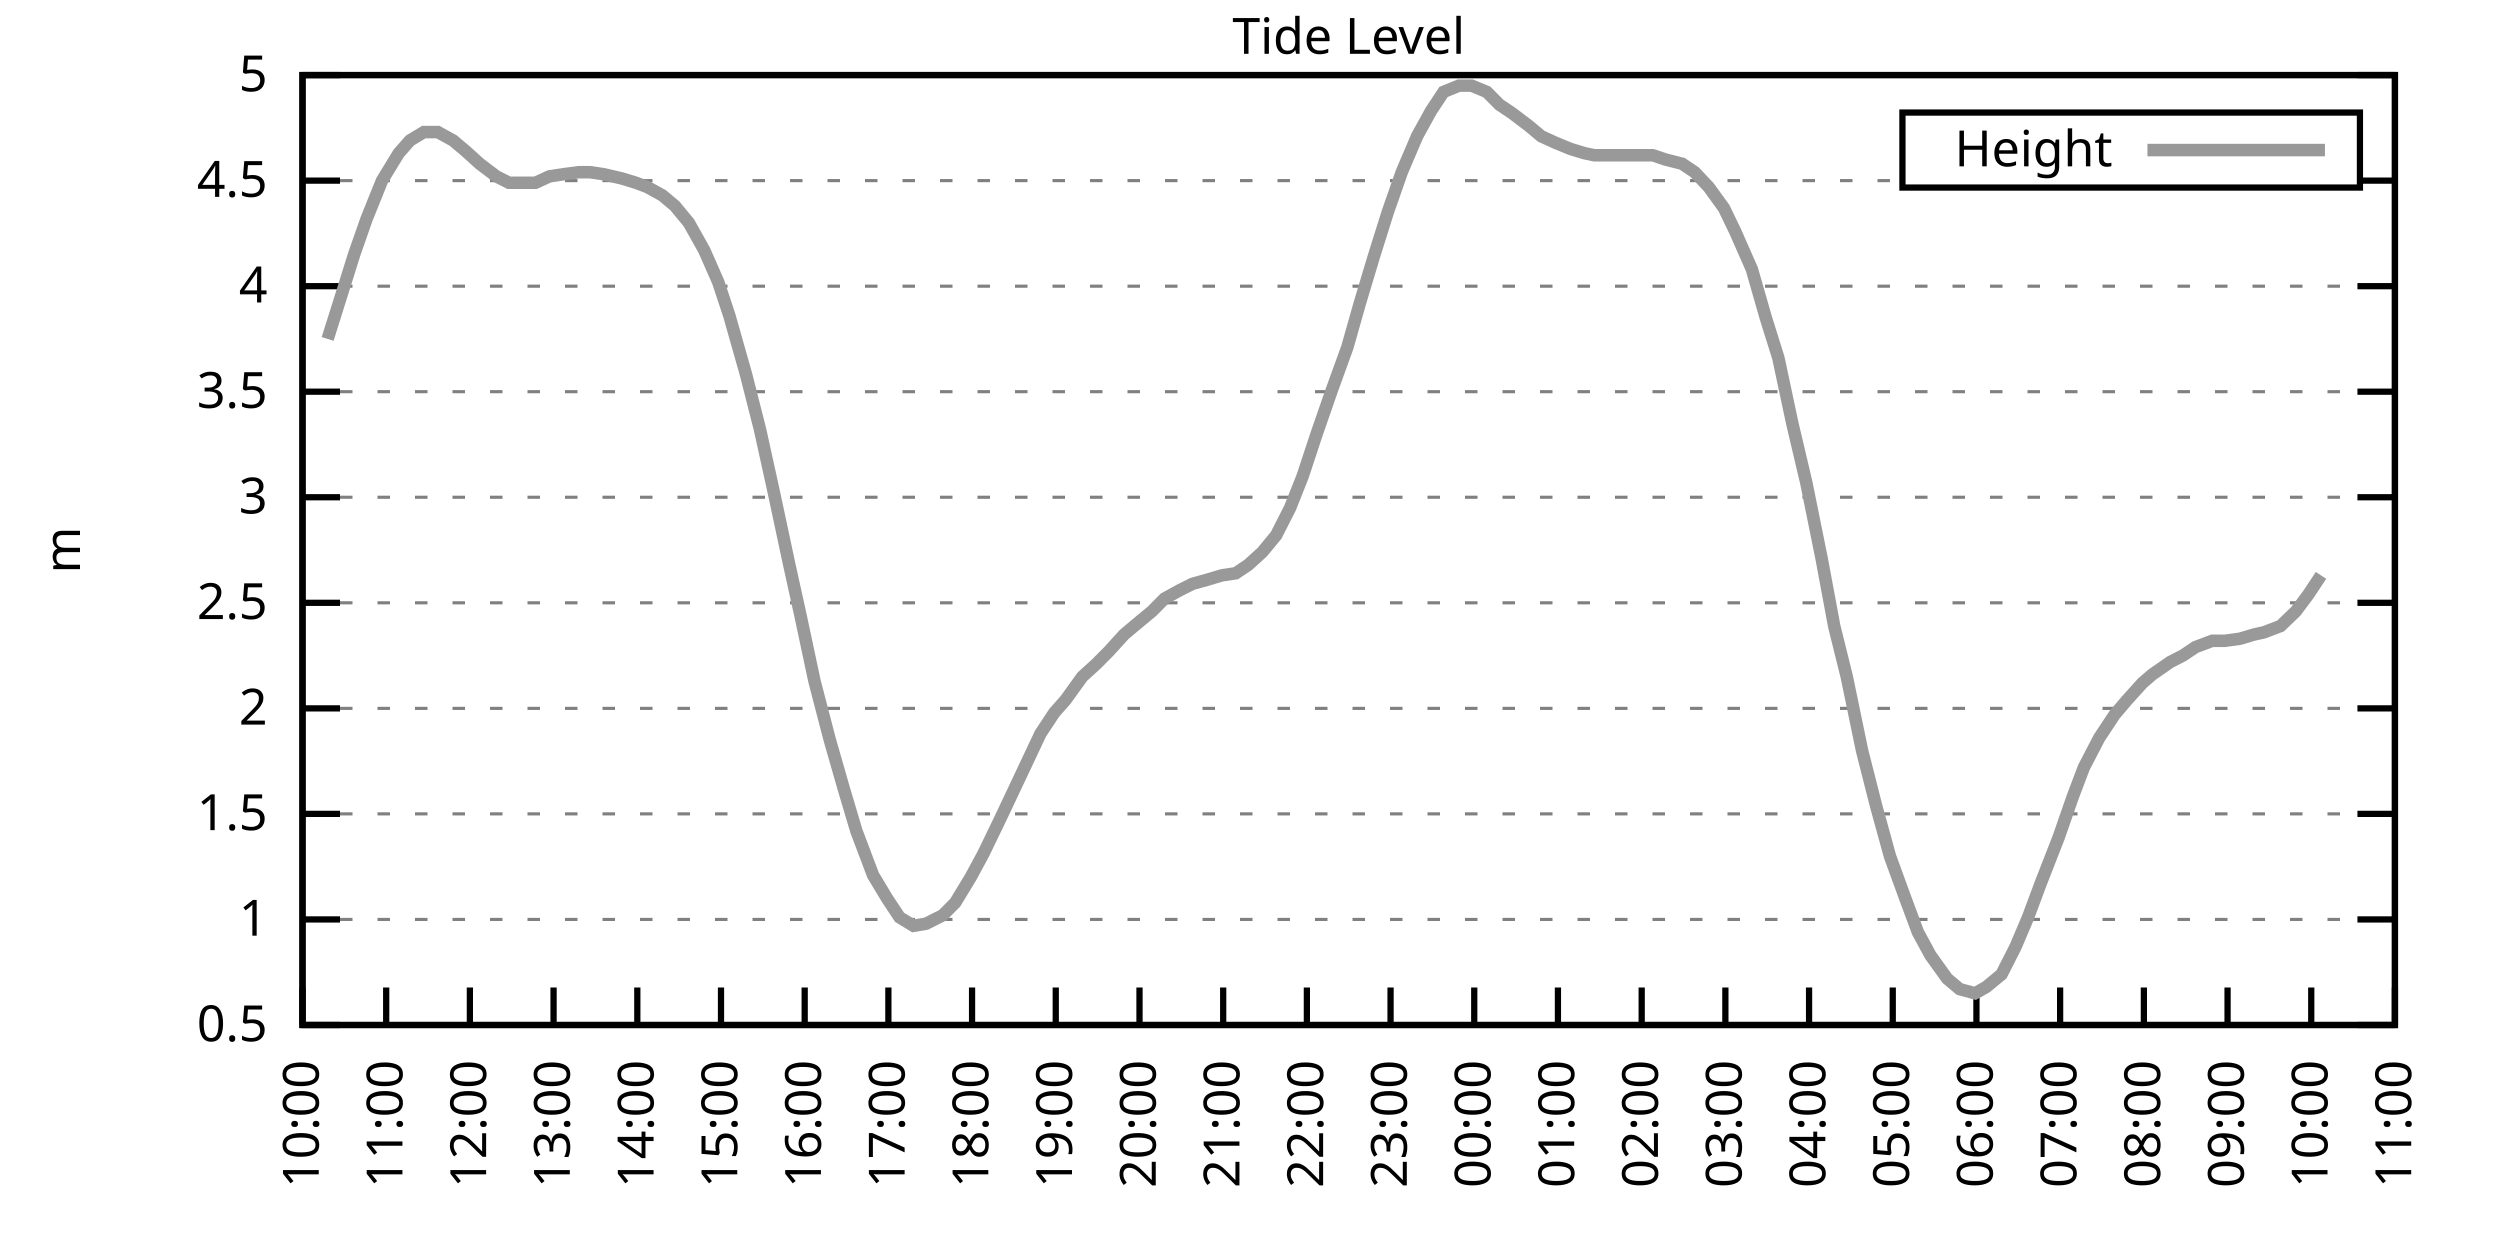
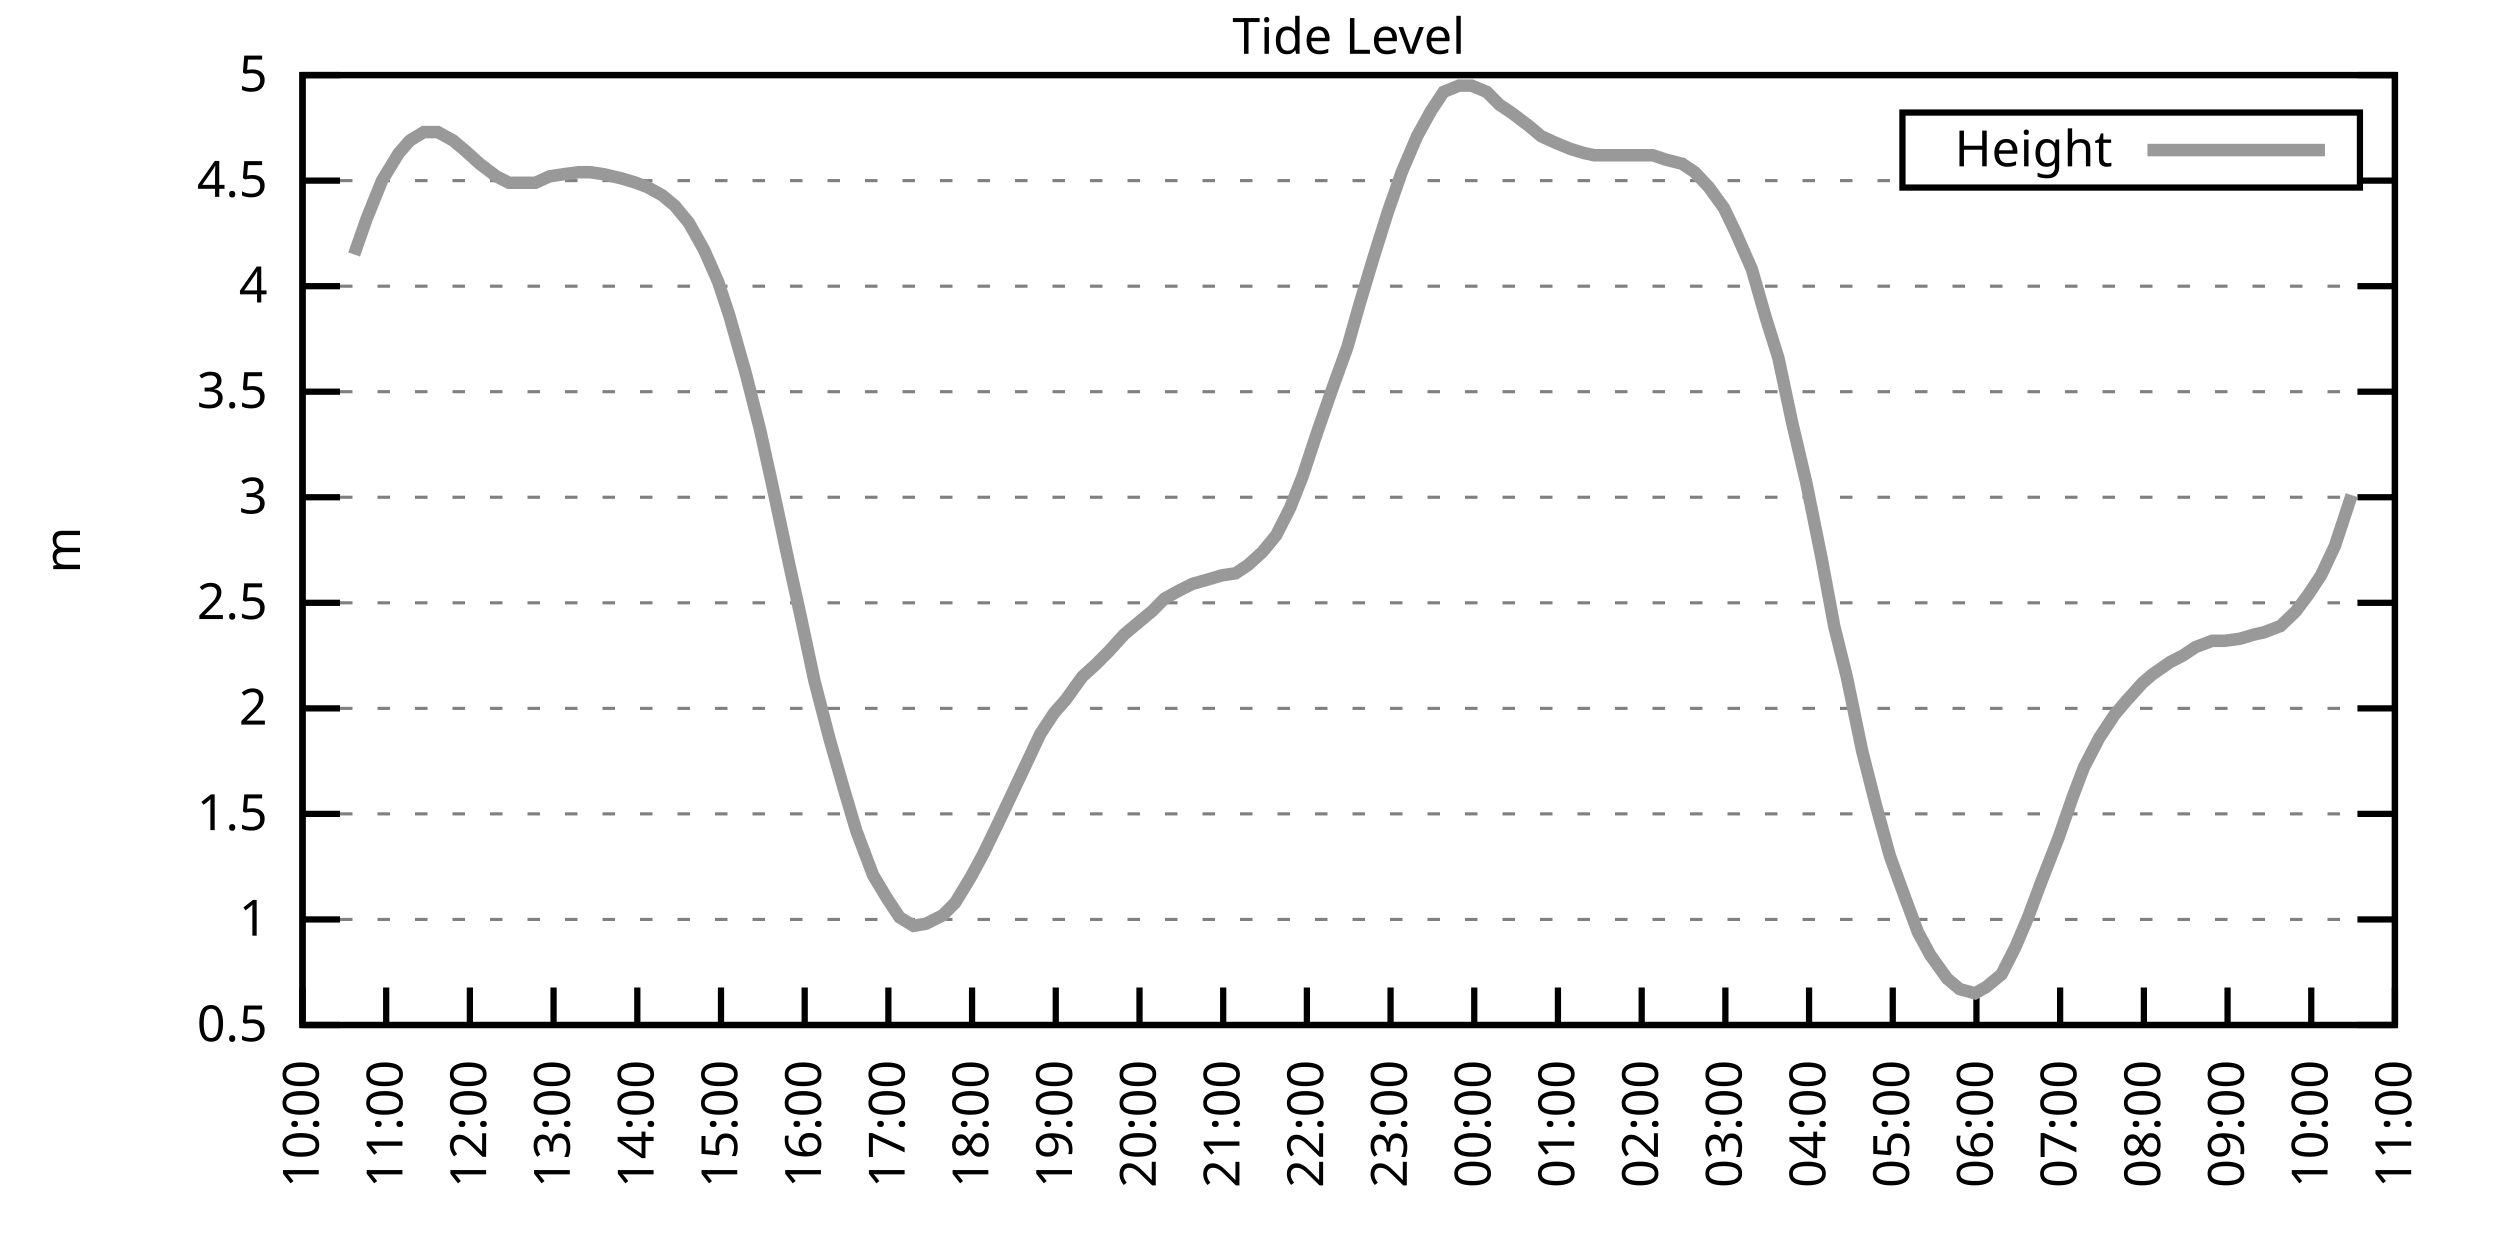
<svg xmlns="http://www.w3.org/2000/svg" xmlns:xlink="http://www.w3.org/1999/xlink" width="400" height="200" viewBox="0 0 400 200">
  <g id="gnuplot_canvas">
    <rect x="0" y="0" width="400" height="200" fill="none" />
    <defs>
      <circle id="gpDot" r="0.5" stroke-width="0.5" stroke="currentColor" />
      <path id="gpPt0" stroke-width="0.333" stroke="currentColor" d="M-1,0 h2 M0,-1 v2" />
      <path id="gpPt1" stroke-width="0.333" stroke="currentColor" d="M-1,-1 L1,1 M1,-1 L-1,1" />
      <path id="gpPt2" stroke-width="0.333" stroke="currentColor" d="M-1,0 L1,0 M0,-1 L0,1 M-1,-1 L1,1 M-1,1 L1,-1" />
      <rect id="gpPt3" stroke-width="0.333" stroke="currentColor" x="-1" y="-1" width="2" height="2" />
      <rect id="gpPt4" stroke-width="0.333" stroke="currentColor" fill="currentColor" x="-1" y="-1" width="2" height="2" />
      <circle id="gpPt5" stroke-width="0.333" stroke="currentColor" cx="0" cy="0" r="1" />
      <use xlink:href="#gpPt5" id="gpPt6" fill="currentColor" stroke="none" />
      <path id="gpPt7" stroke-width="0.333" stroke="currentColor" d="M0,-1.33 L-1.33,0.67 L1.33,0.67 z" />
      <use xlink:href="#gpPt7" id="gpPt8" fill="currentColor" stroke="none" />
      <use xlink:href="#gpPt7" id="gpPt9" stroke="currentColor" transform="rotate(180)" />
      <use xlink:href="#gpPt9" id="gpPt10" fill="currentColor" stroke="none" />
      <use xlink:href="#gpPt3" id="gpPt11" stroke="currentColor" transform="rotate(45)" />
      <use xlink:href="#gpPt11" id="gpPt12" fill="currentColor" stroke="none" />
      <path id="gpPt13" stroke-width="0.333" stroke="currentColor" d="M0,1.330 L1.265,0.411 L0.782,-1.067 L-0.782,-1.076 L-1.265,0.411 z" />
      <use xlink:href="#gpPt13" id="gpPt14" fill="currentColor" stroke="none" />
      <filter id="textbox" filterUnits="objectBoundingBox" x="0" y="0" height="1" width="1">
        <feFlood flood-color="white" flood-opacity="1" result="bgnd" />
        <feComposite in="SourceGraphic" in2="bgnd" operator="atop" />
      </filter>
      <filter id="greybox" filterUnits="objectBoundingBox" x="0" y="0" height="1" width="1">
        <feFlood flood-color="lightgrey" flood-opacity="1" result="grey" />
        <feComposite in="SourceGraphic" in2="grey" operator="atop" />
      </filter>
    </defs>
    <g fill="none" color="white" stroke="currentColor" stroke-width="1.00" stroke-linecap="butt" stroke-linejoin="miter">
</g>
    <g fill="none" color="black" stroke="currentColor" stroke-width="1.00" stroke-linecap="butt" stroke-linejoin="miter">
      <g stroke="none" shape-rendering="crispEdges">
        <polygon fill="rgb(255, 255, 255)" points="48.40,164.00 383.18,164.00 383.18,12.02 48.40,12.02 " />
      </g>
    </g>
    <g fill="none" color="black" stroke="currentColor" stroke-width="1.00" stroke-linecap="butt" stroke-linejoin="miter">
</g>
    <g fill="none" color="black" stroke="black" stroke-width="0.50" stroke-linecap="butt" stroke-linejoin="miter">
</g>
    <g fill="none" color="gray" stroke="currentColor" stroke-width="0.50" stroke-linecap="butt" stroke-linejoin="miter">
      <path stroke="gray" stroke-dasharray="2,4" class="gridline" d="M48.40,164.00 L383.19,164.00  " />
    </g>
    <g fill="none" color="gray" stroke="gray" stroke-width="1.00" stroke-linecap="butt" stroke-linejoin="miter">
</g>
    <g fill="none" color="black" stroke="currentColor" stroke-width="1.00" stroke-linecap="butt" stroke-linejoin="miter">
      <path stroke="black" d="M48.40,164.00 L54.40,164.00 M383.19,164.00 L377.19,164.00  " />
      <g transform="translate(42.80,166.60)" stroke="none" fill="black" font-family="Sans" font-size="8.00" text-anchor="end">
        <text>
          <tspan font-family="Sans"> 0.5</tspan>
        </text>
      </g>
    </g>
    <g fill="none" color="black" stroke="currentColor" stroke-width="1.00" stroke-linecap="butt" stroke-linejoin="miter">
</g>
    <g fill="none" color="black" stroke="black" stroke-width="0.50" stroke-linecap="butt" stroke-linejoin="miter">
</g>
    <g fill="none" color="gray" stroke="currentColor" stroke-width="0.50" stroke-linecap="butt" stroke-linejoin="miter">
      <path stroke="gray" stroke-dasharray="2,4" class="gridline" d="M48.40,147.11 L383.19,147.11  " />
    </g>
    <g fill="none" color="gray" stroke="gray" stroke-width="1.00" stroke-linecap="butt" stroke-linejoin="miter">
</g>
    <g fill="none" color="black" stroke="currentColor" stroke-width="1.00" stroke-linecap="butt" stroke-linejoin="miter">
      <path stroke="black" d="M48.40,147.11 L54.40,147.11 M383.19,147.11 L377.19,147.11  " />
      <g transform="translate(42.80,149.71)" stroke="none" fill="black" font-family="Sans" font-size="8.00" text-anchor="end">
        <text>
          <tspan font-family="Sans"> 1</tspan>
        </text>
      </g>
    </g>
    <g fill="none" color="black" stroke="currentColor" stroke-width="1.00" stroke-linecap="butt" stroke-linejoin="miter">
</g>
    <g fill="none" color="black" stroke="black" stroke-width="0.50" stroke-linecap="butt" stroke-linejoin="miter">
</g>
    <g fill="none" color="gray" stroke="currentColor" stroke-width="0.50" stroke-linecap="butt" stroke-linejoin="miter">
      <path stroke="gray" stroke-dasharray="2,4" class="gridline" d="M48.40,130.22 L383.19,130.22  " />
    </g>
    <g fill="none" color="gray" stroke="gray" stroke-width="1.00" stroke-linecap="butt" stroke-linejoin="miter">
</g>
    <g fill="none" color="black" stroke="currentColor" stroke-width="1.00" stroke-linecap="butt" stroke-linejoin="miter">
      <path stroke="black" d="M48.40,130.22 L54.40,130.22 M383.19,130.22 L377.19,130.22  " />
      <g transform="translate(42.80,132.82)" stroke="none" fill="black" font-family="Sans" font-size="8.00" text-anchor="end">
        <text>
          <tspan font-family="Sans"> 1.5</tspan>
        </text>
      </g>
    </g>
    <g fill="none" color="black" stroke="currentColor" stroke-width="1.00" stroke-linecap="butt" stroke-linejoin="miter">
</g>
    <g fill="none" color="black" stroke="black" stroke-width="0.50" stroke-linecap="butt" stroke-linejoin="miter">
</g>
    <g fill="none" color="gray" stroke="currentColor" stroke-width="0.50" stroke-linecap="butt" stroke-linejoin="miter">
      <path stroke="gray" stroke-dasharray="2,4" class="gridline" d="M48.40,113.34 L383.19,113.34  " />
    </g>
    <g fill="none" color="gray" stroke="gray" stroke-width="1.00" stroke-linecap="butt" stroke-linejoin="miter">
</g>
    <g fill="none" color="black" stroke="currentColor" stroke-width="1.00" stroke-linecap="butt" stroke-linejoin="miter">
      <path stroke="black" d="M48.40,113.34 L54.40,113.34 M383.19,113.34 L377.19,113.34  " />
      <g transform="translate(42.80,115.94)" stroke="none" fill="black" font-family="Sans" font-size="8.00" text-anchor="end">
        <text>
          <tspan font-family="Sans"> 2</tspan>
        </text>
      </g>
    </g>
    <g fill="none" color="black" stroke="currentColor" stroke-width="1.00" stroke-linecap="butt" stroke-linejoin="miter">
</g>
    <g fill="none" color="black" stroke="black" stroke-width="0.50" stroke-linecap="butt" stroke-linejoin="miter">
</g>
    <g fill="none" color="gray" stroke="currentColor" stroke-width="0.50" stroke-linecap="butt" stroke-linejoin="miter">
      <path stroke="gray" stroke-dasharray="2,4" class="gridline" d="M48.40,96.45 L383.19,96.45  " />
    </g>
    <g fill="none" color="gray" stroke="gray" stroke-width="1.00" stroke-linecap="butt" stroke-linejoin="miter">
</g>
    <g fill="none" color="black" stroke="currentColor" stroke-width="1.00" stroke-linecap="butt" stroke-linejoin="miter">
      <path stroke="black" d="M48.40,96.45 L54.40,96.45 M383.19,96.45 L377.19,96.45  " />
      <g transform="translate(42.80,99.05)" stroke="none" fill="black" font-family="Sans" font-size="8.00" text-anchor="end">
        <text>
          <tspan font-family="Sans"> 2.5</tspan>
        </text>
      </g>
    </g>
    <g fill="none" color="black" stroke="currentColor" stroke-width="1.00" stroke-linecap="butt" stroke-linejoin="miter">
</g>
    <g fill="none" color="black" stroke="black" stroke-width="0.50" stroke-linecap="butt" stroke-linejoin="miter">
</g>
    <g fill="none" color="gray" stroke="currentColor" stroke-width="0.50" stroke-linecap="butt" stroke-linejoin="miter">
      <path stroke="gray" stroke-dasharray="2,4" class="gridline" d="M48.40,79.56 L383.19,79.56  " />
    </g>
    <g fill="none" color="gray" stroke="gray" stroke-width="1.00" stroke-linecap="butt" stroke-linejoin="miter">
</g>
    <g fill="none" color="black" stroke="currentColor" stroke-width="1.00" stroke-linecap="butt" stroke-linejoin="miter">
      <path stroke="black" d="M48.40,79.56 L54.40,79.56 M383.19,79.56 L377.19,79.56  " />
      <g transform="translate(42.80,82.16)" stroke="none" fill="black" font-family="Sans" font-size="8.00" text-anchor="end">
        <text>
          <tspan font-family="Sans"> 3</tspan>
        </text>
      </g>
    </g>
    <g fill="none" color="black" stroke="currentColor" stroke-width="1.00" stroke-linecap="butt" stroke-linejoin="miter">
</g>
    <g fill="none" color="black" stroke="black" stroke-width="0.50" stroke-linecap="butt" stroke-linejoin="miter">
</g>
    <g fill="none" color="gray" stroke="currentColor" stroke-width="0.50" stroke-linecap="butt" stroke-linejoin="miter">
      <path stroke="gray" stroke-dasharray="2,4" class="gridline" d="M48.40,62.67 L383.19,62.67  " />
    </g>
    <g fill="none" color="gray" stroke="gray" stroke-width="1.00" stroke-linecap="butt" stroke-linejoin="miter">
</g>
    <g fill="none" color="black" stroke="currentColor" stroke-width="1.00" stroke-linecap="butt" stroke-linejoin="miter">
      <path stroke="black" d="M48.40,62.67 L54.40,62.67 M383.19,62.67 L377.19,62.67  " />
      <g transform="translate(42.80,65.27)" stroke="none" fill="black" font-family="Sans" font-size="8.00" text-anchor="end">
        <text>
          <tspan font-family="Sans"> 3.5</tspan>
        </text>
      </g>
    </g>
    <g fill="none" color="black" stroke="currentColor" stroke-width="1.00" stroke-linecap="butt" stroke-linejoin="miter">
</g>
    <g fill="none" color="black" stroke="black" stroke-width="0.50" stroke-linecap="butt" stroke-linejoin="miter">
</g>
    <g fill="none" color="gray" stroke="currentColor" stroke-width="0.50" stroke-linecap="butt" stroke-linejoin="miter">
      <path stroke="gray" stroke-dasharray="2,4" class="gridline" d="M48.40,45.79 L383.19,45.79  " />
    </g>
    <g fill="none" color="gray" stroke="gray" stroke-width="1.00" stroke-linecap="butt" stroke-linejoin="miter">
</g>
    <g fill="none" color="black" stroke="currentColor" stroke-width="1.00" stroke-linecap="butt" stroke-linejoin="miter">
      <path stroke="black" d="M48.40,45.79 L54.40,45.79 M383.19,45.79 L377.19,45.79  " />
      <g transform="translate(42.80,48.39)" stroke="none" fill="black" font-family="Sans" font-size="8.00" text-anchor="end">
        <text>
          <tspan font-family="Sans"> 4</tspan>
        </text>
      </g>
    </g>
    <g fill="none" color="black" stroke="currentColor" stroke-width="1.00" stroke-linecap="butt" stroke-linejoin="miter">
</g>
    <g fill="none" color="black" stroke="black" stroke-width="0.50" stroke-linecap="butt" stroke-linejoin="miter">
</g>
    <g fill="none" color="gray" stroke="currentColor" stroke-width="0.50" stroke-linecap="butt" stroke-linejoin="miter">
      <path stroke="gray" stroke-dasharray="2,4" class="gridline" d="M48.40,28.90 L304.39,28.90 M377.59,28.90 L383.19,28.90  " />
    </g>
    <g fill="none" color="gray" stroke="gray" stroke-width="1.00" stroke-linecap="butt" stroke-linejoin="miter">
</g>
    <g fill="none" color="black" stroke="currentColor" stroke-width="1.00" stroke-linecap="butt" stroke-linejoin="miter">
      <path stroke="black" d="M48.40,28.90 L54.40,28.90 M383.19,28.90 L377.19,28.90  " />
      <g transform="translate(42.80,31.50)" stroke="none" fill="black" font-family="Sans" font-size="8.00" text-anchor="end">
        <text>
          <tspan font-family="Sans"> 4.5</tspan>
        </text>
      </g>
    </g>
    <g fill="none" color="black" stroke="currentColor" stroke-width="1.00" stroke-linecap="butt" stroke-linejoin="miter">
</g>
    <g fill="none" color="black" stroke="black" stroke-width="0.50" stroke-linecap="butt" stroke-linejoin="miter">
</g>
    <g fill="none" color="gray" stroke="currentColor" stroke-width="0.50" stroke-linecap="butt" stroke-linejoin="miter">
      <path stroke="gray" stroke-dasharray="2,4" class="gridline" d="M48.40,12.01 L383.19,12.01  " />
    </g>
    <g fill="none" color="gray" stroke="gray" stroke-width="1.00" stroke-linecap="butt" stroke-linejoin="miter">
</g>
    <g fill="none" color="black" stroke="currentColor" stroke-width="1.00" stroke-linecap="butt" stroke-linejoin="miter">
      <path stroke="black" d="M48.40,12.01 L54.40,12.01 M383.19,12.01 L377.19,12.01  " />
      <g transform="translate(42.80,14.61)" stroke="none" fill="black" font-family="Sans" font-size="8.00" text-anchor="end">
        <text>
          <tspan font-family="Sans"> 5</tspan>
        </text>
      </g>
    </g>
    <g fill="none" color="black" stroke="currentColor" stroke-width="1.00" stroke-linecap="butt" stroke-linejoin="miter">
      <path stroke="black" d="M48.40,164.00 L48.40,158.00  " />
      <g transform="translate(51.00,169.60) rotate(270.00)" stroke="none" fill="black" font-family="Sans" font-size="8.00" text-anchor="end">
        <text>
          <tspan font-family="Sans">10:00</tspan>
        </text>
      </g>
    </g>
    <g fill="none" color="black" stroke="currentColor" stroke-width="1.00" stroke-linecap="butt" stroke-linejoin="miter">
      <path stroke="black" d="M61.79,164.00 L61.79,158.00  " />
      <g transform="translate(64.39,169.60) rotate(270.00)" stroke="none" fill="black" font-family="Sans" font-size="8.00" text-anchor="end">
        <text>
          <tspan font-family="Sans">11:00</tspan>
        </text>
      </g>
    </g>
    <g fill="none" color="black" stroke="currentColor" stroke-width="1.00" stroke-linecap="butt" stroke-linejoin="miter">
      <path stroke="black" d="M75.18,164.00 L75.18,158.00  " />
      <g transform="translate(77.78,169.60) rotate(270.00)" stroke="none" fill="black" font-family="Sans" font-size="8.00" text-anchor="end">
        <text>
          <tspan font-family="Sans">12:00</tspan>
        </text>
      </g>
    </g>
    <g fill="none" color="black" stroke="currentColor" stroke-width="1.00" stroke-linecap="butt" stroke-linejoin="miter">
      <path stroke="black" d="M88.57,164.00 L88.57,158.00  " />
      <g transform="translate(91.17,169.60) rotate(270.00)" stroke="none" fill="black" font-family="Sans" font-size="8.00" text-anchor="end">
        <text>
          <tspan font-family="Sans">13:00</tspan>
        </text>
      </g>
    </g>
    <g fill="none" color="black" stroke="currentColor" stroke-width="1.00" stroke-linecap="butt" stroke-linejoin="miter">
      <path stroke="black" d="M101.97,164.00 L101.97,158.00  " />
      <g transform="translate(104.57,169.60) rotate(270.00)" stroke="none" fill="black" font-family="Sans" font-size="8.00" text-anchor="end">
        <text>
          <tspan font-family="Sans">14:00</tspan>
        </text>
      </g>
    </g>
    <g fill="none" color="black" stroke="currentColor" stroke-width="1.00" stroke-linecap="butt" stroke-linejoin="miter">
      <path stroke="black" d="M115.36,164.00 L115.36,158.00  " />
      <g transform="translate(117.96,169.60) rotate(270.00)" stroke="none" fill="black" font-family="Sans" font-size="8.00" text-anchor="end">
        <text>
          <tspan font-family="Sans">15:00</tspan>
        </text>
      </g>
    </g>
    <g fill="none" color="black" stroke="currentColor" stroke-width="1.00" stroke-linecap="butt" stroke-linejoin="miter">
      <path stroke="black" d="M128.75,164.00 L128.75,158.00  " />
      <g transform="translate(131.35,169.60) rotate(270.00)" stroke="none" fill="black" font-family="Sans" font-size="8.00" text-anchor="end">
        <text>
          <tspan font-family="Sans">16:00</tspan>
        </text>
      </g>
    </g>
    <g fill="none" color="black" stroke="currentColor" stroke-width="1.00" stroke-linecap="butt" stroke-linejoin="miter">
      <path stroke="black" d="M142.14,164.00 L142.14,158.00  " />
      <g transform="translate(144.74,169.60) rotate(270.00)" stroke="none" fill="black" font-family="Sans" font-size="8.00" text-anchor="end">
        <text>
          <tspan font-family="Sans">17:00</tspan>
        </text>
      </g>
    </g>
    <g fill="none" color="black" stroke="currentColor" stroke-width="1.00" stroke-linecap="butt" stroke-linejoin="miter">
      <path stroke="black" d="M155.53,164.00 L155.53,158.00  " />
      <g transform="translate(158.13,169.60) rotate(270.00)" stroke="none" fill="black" font-family="Sans" font-size="8.00" text-anchor="end">
        <text>
          <tspan font-family="Sans">18:00</tspan>
        </text>
      </g>
    </g>
    <g fill="none" color="black" stroke="currentColor" stroke-width="1.00" stroke-linecap="butt" stroke-linejoin="miter">
      <path stroke="black" d="M168.92,164.00 L168.92,158.00  " />
      <g transform="translate(171.52,169.60) rotate(270.00)" stroke="none" fill="black" font-family="Sans" font-size="8.00" text-anchor="end">
        <text>
          <tspan font-family="Sans">19:00</tspan>
        </text>
      </g>
    </g>
    <g fill="none" color="black" stroke="currentColor" stroke-width="1.00" stroke-linecap="butt" stroke-linejoin="miter">
      <path stroke="black" d="M182.32,164.00 L182.32,158.00  " />
      <g transform="translate(184.92,169.60) rotate(270.00)" stroke="none" fill="black" font-family="Sans" font-size="8.00" text-anchor="end">
        <text>
          <tspan font-family="Sans">20:00</tspan>
        </text>
      </g>
    </g>
    <g fill="none" color="black" stroke="currentColor" stroke-width="1.00" stroke-linecap="butt" stroke-linejoin="miter">
      <path stroke="black" d="M195.71,164.00 L195.71,158.00  " />
      <g transform="translate(198.31,169.60) rotate(270.00)" stroke="none" fill="black" font-family="Sans" font-size="8.00" text-anchor="end">
        <text>
          <tspan font-family="Sans">21:00</tspan>
        </text>
      </g>
    </g>
    <g fill="none" color="black" stroke="currentColor" stroke-width="1.00" stroke-linecap="butt" stroke-linejoin="miter">
      <path stroke="black" d="M209.10,164.00 L209.10,158.00  " />
      <g transform="translate(211.70,169.60) rotate(270.00)" stroke="none" fill="black" font-family="Sans" font-size="8.00" text-anchor="end">
        <text>
          <tspan font-family="Sans">22:00</tspan>
        </text>
      </g>
    </g>
    <g fill="none" color="black" stroke="currentColor" stroke-width="1.00" stroke-linecap="butt" stroke-linejoin="miter">
      <path stroke="black" d="M222.49,164.00 L222.49,158.00  " />
      <g transform="translate(225.09,169.60) rotate(270.00)" stroke="none" fill="black" font-family="Sans" font-size="8.00" text-anchor="end">
        <text>
          <tspan font-family="Sans">23:00</tspan>
        </text>
      </g>
    </g>
    <g fill="none" color="black" stroke="currentColor" stroke-width="1.00" stroke-linecap="butt" stroke-linejoin="miter">
      <path stroke="black" d="M235.88,164.00 L235.88,158.00  " />
      <g transform="translate(238.48,169.60) rotate(270.00)" stroke="none" fill="black" font-family="Sans" font-size="8.00" text-anchor="end">
        <text>
          <tspan font-family="Sans">00:00</tspan>
        </text>
      </g>
    </g>
    <g fill="none" color="black" stroke="currentColor" stroke-width="1.00" stroke-linecap="butt" stroke-linejoin="miter">
      <path stroke="black" d="M249.27,164.00 L249.27,158.00  " />
      <g transform="translate(251.87,169.60) rotate(270.00)" stroke="none" fill="black" font-family="Sans" font-size="8.00" text-anchor="end">
        <text>
          <tspan font-family="Sans">01:00</tspan>
        </text>
      </g>
    </g>
    <g fill="none" color="black" stroke="currentColor" stroke-width="1.00" stroke-linecap="butt" stroke-linejoin="miter">
      <path stroke="black" d="M262.67,164.00 L262.67,158.00  " />
      <g transform="translate(265.27,169.60) rotate(270.00)" stroke="none" fill="black" font-family="Sans" font-size="8.00" text-anchor="end">
        <text>
          <tspan font-family="Sans">02:00</tspan>
        </text>
      </g>
    </g>
    <g fill="none" color="black" stroke="currentColor" stroke-width="1.00" stroke-linecap="butt" stroke-linejoin="miter">
      <path stroke="black" d="M276.06,164.00 L276.06,158.00  " />
      <g transform="translate(278.66,169.60) rotate(270.00)" stroke="none" fill="black" font-family="Sans" font-size="8.00" text-anchor="end">
        <text>
          <tspan font-family="Sans">03:00</tspan>
        </text>
      </g>
    </g>
    <g fill="none" color="black" stroke="currentColor" stroke-width="1.00" stroke-linecap="butt" stroke-linejoin="miter">
      <path stroke="black" d="M289.45,164.00 L289.45,158.00  " />
      <g transform="translate(292.05,169.60) rotate(270.00)" stroke="none" fill="black" font-family="Sans" font-size="8.00" text-anchor="end">
        <text>
          <tspan font-family="Sans">04:00</tspan>
        </text>
      </g>
    </g>
    <g fill="none" color="black" stroke="currentColor" stroke-width="1.00" stroke-linecap="butt" stroke-linejoin="miter">
      <path stroke="black" d="M302.84,164.00 L302.84,158.00  " />
      <g transform="translate(305.44,169.60) rotate(270.00)" stroke="none" fill="black" font-family="Sans" font-size="8.00" text-anchor="end">
        <text>
          <tspan font-family="Sans">05:00</tspan>
        </text>
      </g>
    </g>
    <g fill="none" color="black" stroke="currentColor" stroke-width="1.00" stroke-linecap="butt" stroke-linejoin="miter">
      <path stroke="black" d="M316.23,164.00 L316.23,158.00  " />
      <g transform="translate(318.83,169.60) rotate(270.00)" stroke="none" fill="black" font-family="Sans" font-size="8.00" text-anchor="end">
        <text>
          <tspan font-family="Sans">06:00</tspan>
        </text>
      </g>
    </g>
    <g fill="none" color="black" stroke="currentColor" stroke-width="1.00" stroke-linecap="butt" stroke-linejoin="miter">
      <path stroke="black" d="M329.62,164.00 L329.62,158.00  " />
      <g transform="translate(332.22,169.60) rotate(270.00)" stroke="none" fill="black" font-family="Sans" font-size="8.00" text-anchor="end">
        <text>
          <tspan font-family="Sans">07:00</tspan>
        </text>
      </g>
    </g>
    <g fill="none" color="black" stroke="currentColor" stroke-width="1.00" stroke-linecap="butt" stroke-linejoin="miter">
      <path stroke="black" d="M343.02,164.00 L343.02,158.00  " />
      <g transform="translate(345.62,169.60) rotate(270.00)" stroke="none" fill="black" font-family="Sans" font-size="8.00" text-anchor="end">
        <text>
          <tspan font-family="Sans">08:00</tspan>
        </text>
      </g>
    </g>
    <g fill="none" color="black" stroke="currentColor" stroke-width="1.00" stroke-linecap="butt" stroke-linejoin="miter">
      <path stroke="black" d="M356.41,164.00 L356.41,158.00  " />
      <g transform="translate(359.01,169.60) rotate(270.00)" stroke="none" fill="black" font-family="Sans" font-size="8.00" text-anchor="end">
        <text>
          <tspan font-family="Sans">09:00</tspan>
        </text>
      </g>
    </g>
    <g fill="none" color="black" stroke="currentColor" stroke-width="1.00" stroke-linecap="butt" stroke-linejoin="miter">
      <path stroke="black" d="M369.80,164.00 L369.80,158.00  " />
      <g transform="translate(372.40,169.60) rotate(270.00)" stroke="none" fill="black" font-family="Sans" font-size="8.00" text-anchor="end">
        <text>
          <tspan font-family="Sans">10:00</tspan>
        </text>
      </g>
    </g>
    <g fill="none" color="black" stroke="currentColor" stroke-width="1.00" stroke-linecap="butt" stroke-linejoin="miter">
      <path stroke="black" d="M383.19,164.00 L383.19,158.00  " />
      <g transform="translate(385.79,169.60) rotate(270.00)" stroke="none" fill="black" font-family="Sans" font-size="8.00" text-anchor="end">
        <text>
          <tspan font-family="Sans">11:00</tspan>
        </text>
      </g>
    </g>
    <g fill="none" color="black" stroke="currentColor" stroke-width="1.00" stroke-linecap="butt" stroke-linejoin="miter">
</g>
    <g fill="none" color="black" stroke="currentColor" stroke-width="1.00" stroke-linecap="butt" stroke-linejoin="miter">
      <path stroke="black" d="M48.40,12.01 L48.40,164.00 L383.19,164.00 L383.19,12.01 L48.40,12.01 Z  " />
    </g>
    <g fill="none" color="black" stroke="currentColor" stroke-width="1.00" stroke-linecap="butt" stroke-linejoin="miter">
</g>
    <g fill="none" color="black" stroke="currentColor" stroke-width="1.00" stroke-linecap="butt" stroke-linejoin="miter">
      <path stroke="black" d="M304.39,30.01 L304.39,18.01 L377.59,18.01 L377.59,30.01 L304.39,30.01 Z  " />
    </g>
    <g id="Tide_level_plot_1">
      <g fill="none" color="white" stroke="black" stroke-width="2.00" stroke-linecap="butt" stroke-linejoin="miter">
</g>
      <g fill="none" color="black" stroke="currentColor" stroke-width="2.00" stroke-linecap="butt" stroke-linejoin="miter">
        <g transform="translate(337.99,26.61)" stroke="none" fill="black" font-family="Sans" font-size="8.00" text-anchor="end">
          <text>
            <tspan font-family="Sans">Height</tspan>
          </text>
        </g>
      </g>
      <g fill="none" color="black" stroke="currentColor" stroke-width="2.00" stroke-linecap="butt" stroke-linejoin="miter">
-         <path stroke="rgb(153, 153, 153)" d="M343.59,24.01 L371.99,24.01 M52.42,54.23 L54.65,47.14 L56.66,40.72 L58.67,34.98 L61.12,28.90 L63.80,24.51   L65.59,22.48 L67.82,21.13 L70.05,21.13 L72.50,22.48 L74.51,24.17 L76.75,26.20 L79.42,28.22 L81.43,29.24   L83.44,29.24 L85.67,29.24 L87.91,28.22 L90.14,27.88 L92.59,27.55 L94.38,27.55 L96.61,27.88 L99.51,28.56   L101.74,29.24 L103.53,29.91 L105.98,31.26 L107.99,32.95 L110.22,35.65 L112.68,40.04 L114.91,45.11 L116.70,50.51   L119.38,59.97 L121.61,68.75 L123.84,78.89 L126.29,90.37 L128.08,98.48 L130.31,108.95 L132.77,118.40 L135.00,126.17   L137.01,132.93 L139.69,140.02 L141.92,143.73 L143.93,146.77 L146.16,148.13 L148.17,147.79 L150.85,146.44 L152.85,144.41   L155.31,140.36 L157.32,136.64 L159.77,131.58 L162.01,126.85 L164.24,122.12 L166.47,117.39 L168.70,114.01 L170.49,111.99   L173.17,108.27 L175.40,106.24 L177.41,104.22 L179.86,101.52 L181.87,99.83 L184.32,97.80 L186.33,95.77 L188.79,94.42   L190.80,93.41 L193.25,92.73 L195.48,92.06 L197.72,91.72 L199.73,90.37 L201.96,88.34 L204.19,85.64 L206.42,81.25   L208.43,76.18 L210.66,69.43 L213.12,62.34 L215.57,55.58 L217.58,48.49 L219.81,41.06 L222.04,33.96 L224.28,27.55   L226.73,21.80 L228.96,17.75 L230.97,14.71 L233.43,13.70 L235.44,13.70 L237.89,14.71 L239.90,16.74 L241.91,18.09   L244.59,20.12 L246.60,21.80 L248.83,22.82 L251.28,23.83 L253.51,24.51 L255.08,24.84 L257.76,24.84 L259.76,24.84   L262.44,24.84 L264.45,24.84 L266.46,25.52 L269.14,26.20 L271.15,27.55 L273.38,29.91 L275.83,33.29 L277.62,37.00   L280.30,43.08 L282.53,50.85 L284.54,57.27 L286.77,67.74 L289.00,77.20 L291.46,89.36 L293.47,100.16 L295.48,108.27   L297.93,120.09 L300.16,128.87 L302.39,136.98 L304.85,143.73 L306.86,149.14 L308.87,152.85 L311.54,156.57 L313.55,158.26   L316.01,158.93 L317.79,157.92 L320.25,155.89 L322.48,151.50 L324.49,146.77 L326.50,141.37 L329.40,133.94 L331.63,127.52   L333.42,122.79 L335.87,118.07 L338.33,114.35 L340.34,111.99 L342.79,109.28 L344.35,107.93 L347.26,105.91 L349.26,104.89   L351.27,103.54 L353.95,102.53 L355.96,102.53 L358.42,102.19 L360.65,101.52 L362.21,101.18 L364.89,100.16 L367.34,97.80   L369.35,95.10 L371.36,92.06  " />
+         <path stroke="rgb(153, 153, 153)" d="M343.59,24.01 L371.99,24.01 M56.66,40.72 L58.67,34.98 L61.12,28.90 L63.80,24.51 L65.59,22.48 L67.82,21.13   L70.05,21.13 L72.50,22.48 L74.51,24.17 L76.75,26.20 L79.42,28.22 L81.43,29.24 L83.44,29.24 L85.67,29.24   L87.91,28.22 L90.14,27.88 L92.59,27.55 L94.38,27.55 L96.61,27.88 L99.51,28.56 L101.74,29.24 L103.53,29.91   L105.98,31.26 L107.99,32.95 L110.22,35.65 L112.68,40.04 L114.91,45.11 L116.70,50.51 L119.38,59.97 L121.61,68.75   L123.84,78.89 L126.29,90.37 L128.08,98.48 L130.31,108.95 L132.77,118.40 L135.00,126.17 L137.01,132.93 L139.69,140.02   L141.92,143.73 L143.93,146.77 L146.16,148.13 L148.17,147.79 L150.85,146.44 L152.85,144.41 L155.31,140.36 L157.32,136.64   L159.77,131.58 L162.01,126.85 L164.24,122.12 L166.47,117.39 L168.70,114.01 L170.49,111.99 L173.17,108.27 L175.40,106.24   L177.41,104.22 L179.86,101.52 L181.87,99.83 L184.32,97.80 L186.33,95.77 L188.79,94.42 L190.80,93.41 L193.25,92.73   L195.48,92.06 L197.72,91.72 L199.73,90.37 L201.96,88.34 L204.19,85.64 L206.42,81.25 L208.43,76.18 L210.66,69.43   L213.12,62.34 L215.57,55.58 L217.58,48.49 L219.81,41.06 L222.04,33.96 L224.28,27.55 L226.73,21.80 L228.96,17.75   L230.97,14.71 L233.43,13.70 L235.44,13.70 L237.89,14.71 L239.90,16.74 L241.91,18.09 L244.59,20.12 L246.60,21.80   L248.83,22.82 L251.28,23.83 L253.51,24.51 L255.08,24.84 L257.76,24.84 L259.76,24.84 L262.44,24.84 L264.45,24.84   L266.46,25.52 L269.14,26.20 L271.15,27.55 L273.38,29.91 L275.83,33.29 L277.62,37.00 L280.30,43.08 L282.53,50.85   L284.54,57.27 L286.77,67.74 L289.00,77.20 L291.46,89.36 L293.47,100.16 L295.48,108.27 L297.93,120.09 L300.16,128.87   L302.39,136.98 L304.85,143.73 L306.86,149.14 L308.87,152.85 L311.54,156.57 L313.55,158.26 L316.01,158.93 L317.79,157.92   L320.25,155.89 L322.48,151.50 L324.49,146.77 L326.50,141.37 L329.40,133.94 L331.63,127.52 L333.42,122.79 L335.87,118.07   L338.33,114.35 L340.34,111.99 L342.79,109.28 L344.35,107.93 L347.26,105.91 L349.26,104.89 L351.27,103.54 L353.95,102.53   L355.96,102.53 L358.42,102.19 L360.65,101.52 L362.21,101.18 L364.89,100.16 L367.34,97.80 L369.35,95.10 L371.36,92.06   L373.59,87.33 L376.27,79.22  " />
      </g>
    </g>
    <g fill="none" color="black" stroke="currentColor" stroke-width="2.00" stroke-linecap="butt" stroke-linejoin="miter">
</g>
    <g fill="none" color="black" stroke="black" stroke-width="1.00" stroke-linecap="butt" stroke-linejoin="miter">
</g>
    <g fill="none" color="black" stroke="currentColor" stroke-width="1.00" stroke-linecap="butt" stroke-linejoin="miter">
      <path stroke="black" d="M48.40,12.01 L48.40,164.00 L383.19,164.00 L383.19,12.01 L48.40,12.01 Z  " />
      <g transform="translate(12.80,88.01) rotate(270.00)" stroke="none" fill="black" font-family="Sans" font-size="8.00" text-anchor="middle">
        <text>
          <tspan font-family="Sans">m</tspan>
        </text>
      </g>
    </g>
    <g fill="none" color="black" stroke="currentColor" stroke-width="1.00" stroke-linecap="butt" stroke-linejoin="miter">
</g>
    <g fill="none" color="black" stroke="currentColor" stroke-width="1.00" stroke-linecap="butt" stroke-linejoin="miter">
      <g transform="translate(215.79,8.61)" stroke="none" fill="black" font-family="Sans" font-size="8.00" text-anchor="middle">
        <text>
          <tspan font-family="Sans">Tide Level</tspan>
        </text>
      </g>
    </g>
    <g fill="none" color="black" stroke="currentColor" stroke-width="1.00" stroke-linecap="butt" stroke-linejoin="miter">
</g>
  </g>
</svg>
